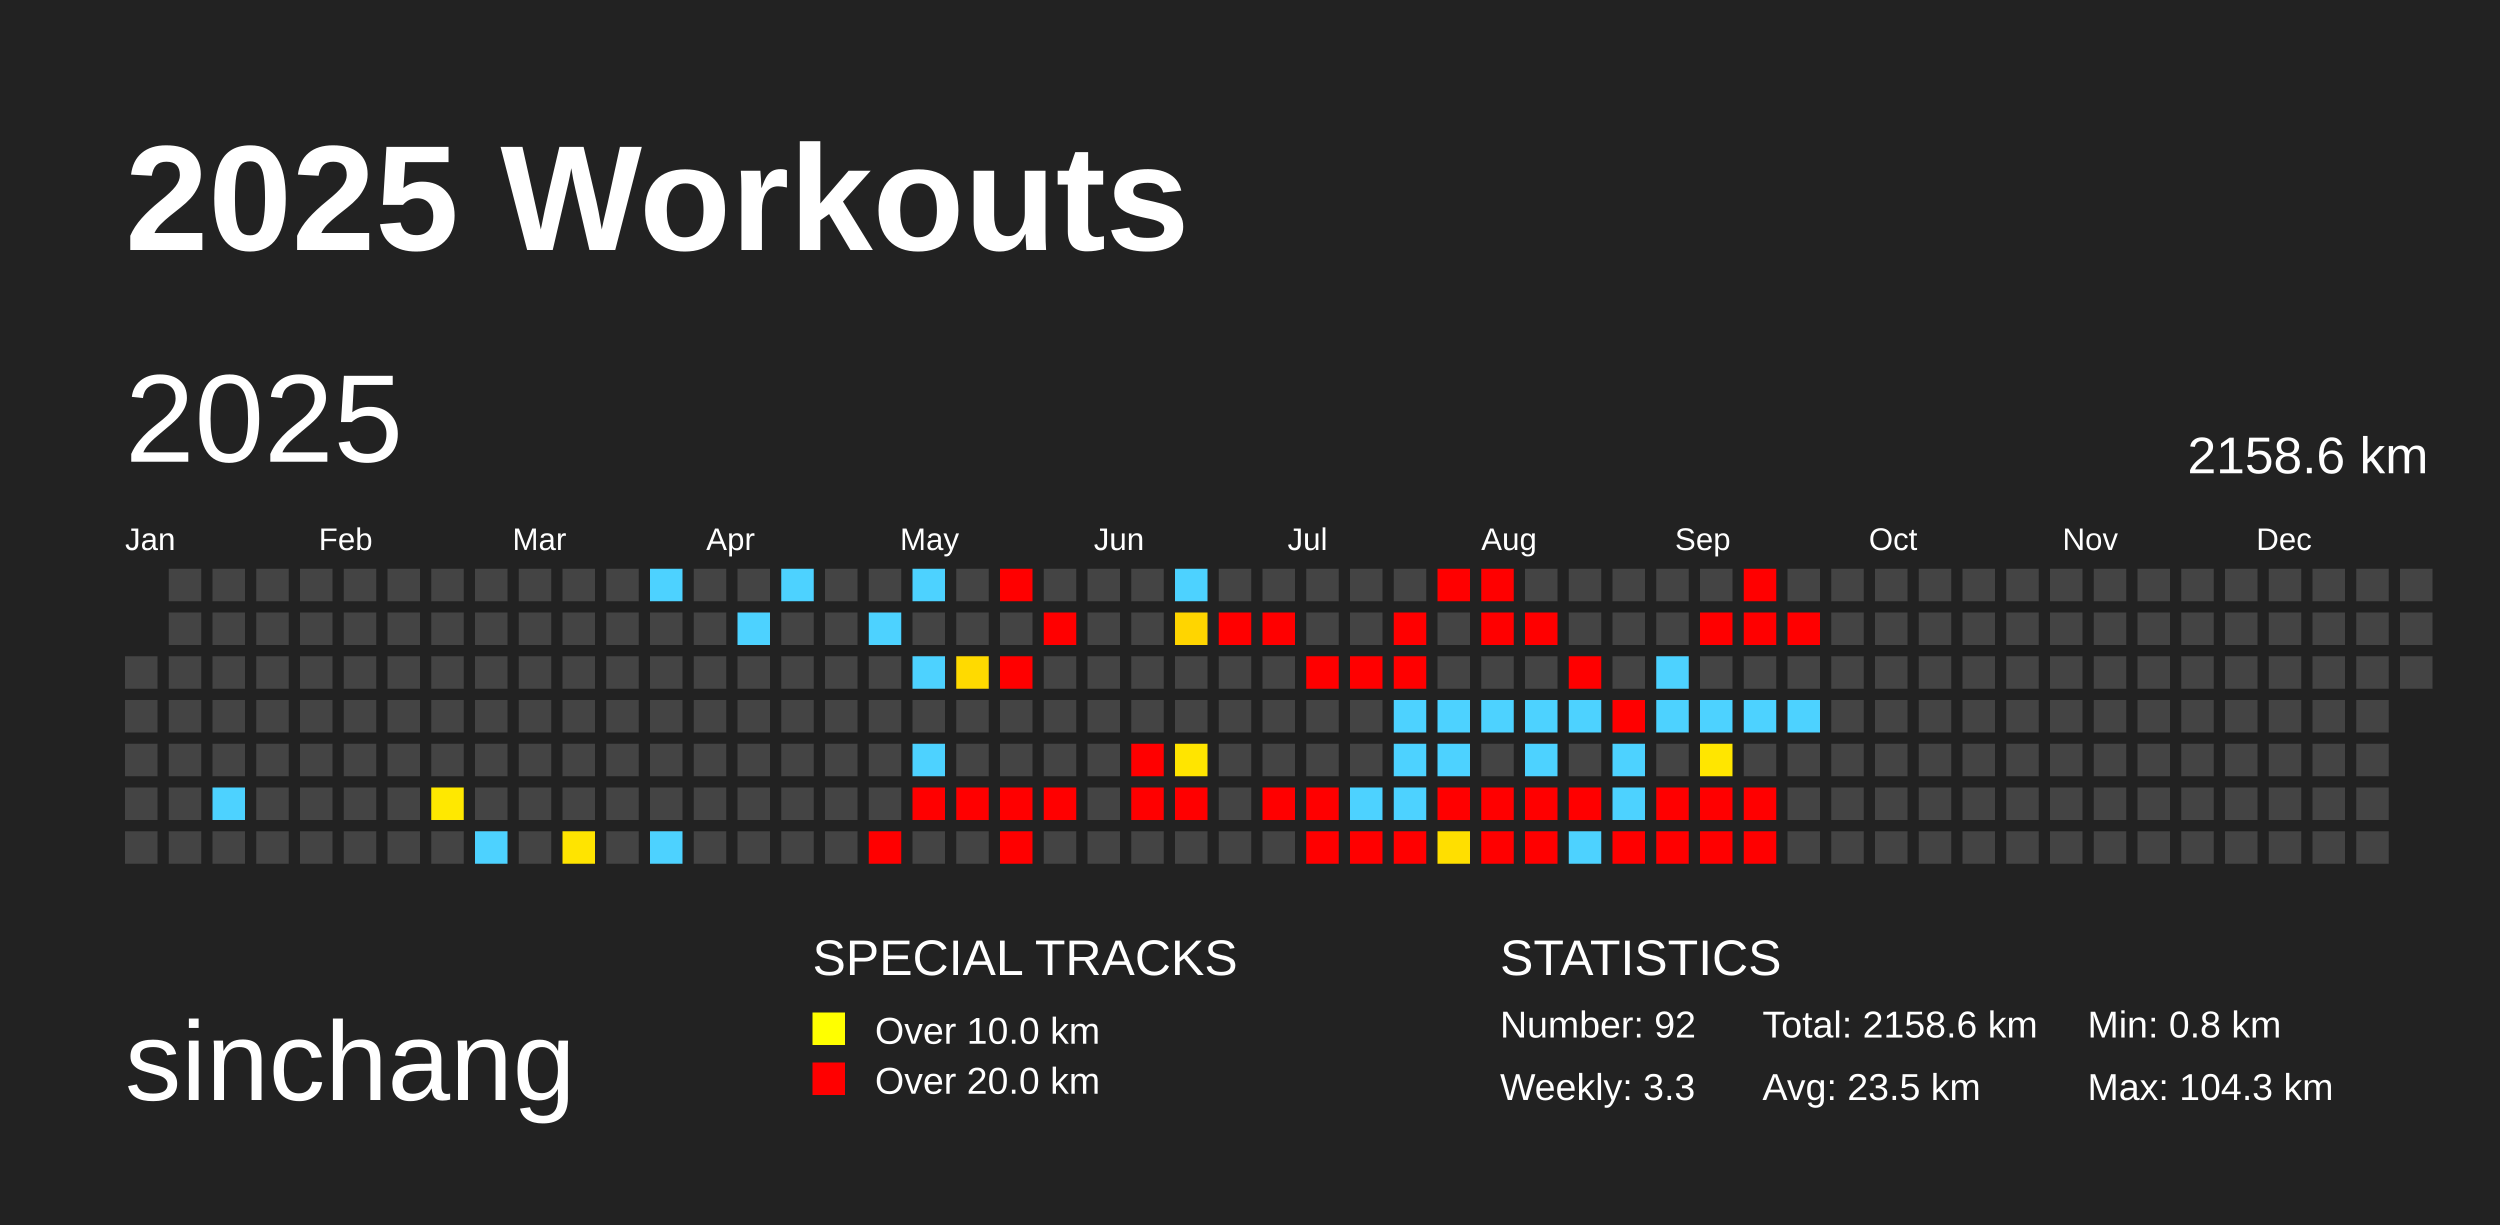
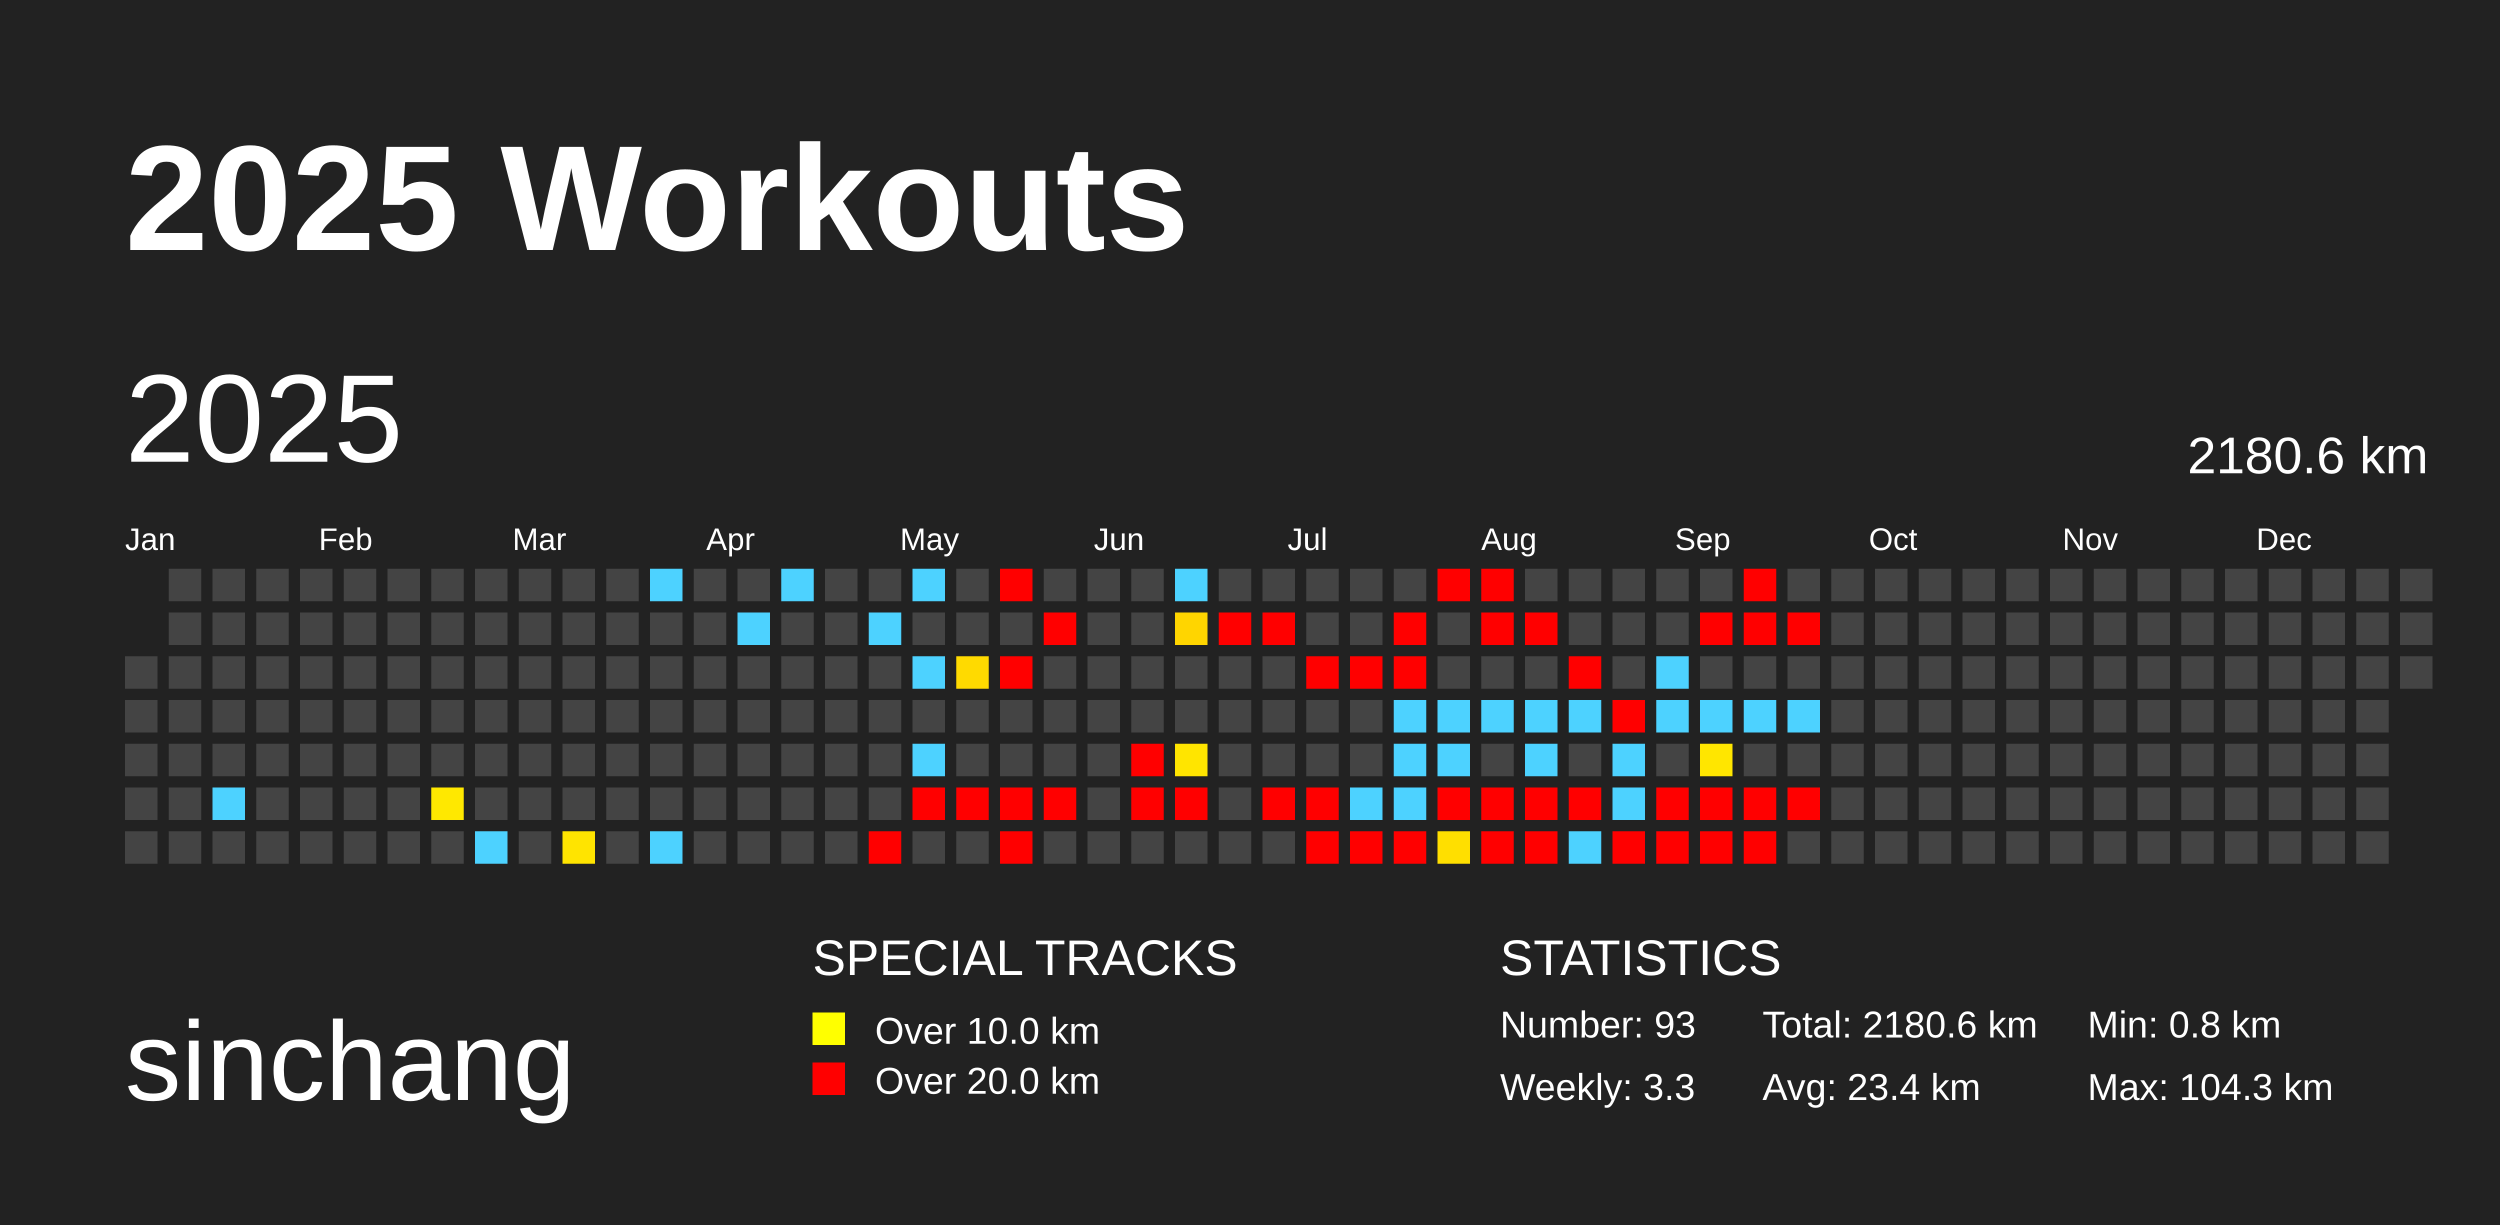
<svg xmlns="http://www.w3.org/2000/svg" baseProfile="full" height="98mm" version="1.1" viewBox="0,0,200,98" width="200mm">
  <defs />
  <rect fill="#222222" height="98" width="200" x="0" y="0" />
  <text fill="#FFFFFF" style="font-size:12px; font-family:Arial; font-weight:bold;" x="10" y="20">2025 Workouts</text>
  <text fill="#FFFFFF" style="font-size:9px; font-family:Arial" x="10" y="88">sinchang</text>
  <text fill="#FFFFFF" style="font-size:4px; font-family:Arial" x="65" y="78">SPECIAL TRACKS</text>
  <rect fill="yellow" height="2.6" width="2.6" x="65" y="81" />
  <text fill="#FFFFFF" style="font-size:3px; font-family:Arial" x="70" y="83.5">Over 10.0 km</text>
  <rect fill="red" height="2.6" width="2.6" x="65" y="85" />
  <text fill="#FFFFFF" style="font-size:3px; font-family:Arial" x="70" y="87.5">Over 20.0 km</text>
  <text fill="#FFFFFF" style="font-size:4px; font-family:Arial" x="120" y="78">STATISTICS</text>
-   <text fill="#FFFFFF" style="font-size:3px; font-family:Arial" x="120" y="83">Number: 92</text>
+   <text fill="#FFFFFF" style="font-size:3px; font-family:Arial" x="120" y="83">Number: 93</text>
  <text fill="#FFFFFF" style="font-size:3px; font-family:Arial" x="120" y="88">Weekly: 3.3</text>
-   <text fill="#FFFFFF" style="font-size:3px; font-family:Arial" x="141" y="83">Total: 2158.6 km</text>
-   <text fill="#FFFFFF" style="font-size:3px; font-family:Arial" x="141" y="88">Avg: 23.5 km</text>
+   <text fill="#FFFFFF" style="font-size:3px; font-family:Arial" x="141" y="83">Total: 2180.6 km</text>
+   <text fill="#FFFFFF" style="font-size:3px; font-family:Arial" x="141" y="88">Avg: 23.4 km</text>
  <text fill="#FFFFFF" style="font-size:3px; font-family:Arial" x="167" y="83">Min: 0.8 km</text>
  <text fill="#FFFFFF" style="font-size:3px; font-family:Arial" x="167" y="88">Max: 104.3 km</text>
  <text dominant-baseline="hanging" fill="#FFFFFF" style="font-size:10.0px; font-family:Arial;" x="10" y="30">2025</text>
-   <text dominant-baseline="hanging" fill="#FFFFFF" style="font-size:4.125px; font-family:Arial;" x="175" y="35">2158.6 km</text>
+   <text dominant-baseline="hanging" fill="#FFFFFF" style="font-size:4.125px; font-family:Arial;" x="175" y="35">2180.6 km</text>
  <text fill="#FFFFFF" style="font-size:2.5px; font-family:Arial" x="10.0" y="44">Jan</text>
  <text fill="#FFFFFF" style="font-size:2.5px; font-family:Arial" x="25.5" y="44">Feb</text>
  <text fill="#FFFFFF" style="font-size:2.5px; font-family:Arial" x="41.0" y="44">Mar</text>
  <text fill="#FFFFFF" style="font-size:2.5px; font-family:Arial" x="56.5" y="44">Apr</text>
  <text fill="#FFFFFF" style="font-size:2.5px; font-family:Arial" x="72.0" y="44">May</text>
  <text fill="#FFFFFF" style="font-size:2.5px; font-family:Arial" x="87.5" y="44">Jun</text>
  <text fill="#FFFFFF" style="font-size:2.5px; font-family:Arial" x="103.0" y="44">Jul</text>
  <text fill="#FFFFFF" style="font-size:2.5px; font-family:Arial" x="118.5" y="44">Aug</text>
  <text fill="#FFFFFF" style="font-size:2.5px; font-family:Arial" x="134.0" y="44">Sep</text>
  <text fill="#FFFFFF" style="font-size:2.5px; font-family:Arial" x="149.5" y="44">Oct</text>
  <text fill="#FFFFFF" style="font-size:2.5px; font-family:Arial" x="165.0" y="44">Nov</text>
  <text fill="#FFFFFF" style="font-size:2.5px; font-family:Arial" x="180.5" y="44">Dec</text>
  <rect fill="#444444" height="2.6" width="2.6" x="10.0" y="52.5" />
  <rect fill="#444444" height="2.6" width="2.6" x="10.0" y="56.0" />
  <rect fill="#444444" height="2.6" width="2.6" x="10.0" y="59.5" />
  <rect fill="#444444" height="2.6" width="2.6" x="10.0" y="63.0" />
  <rect fill="#444444" height="2.6" width="2.6" x="10.0" y="66.5" />
  <rect fill="#444444" height="2.6" width="2.6" x="13.5" y="45.5" />
  <rect fill="#444444" height="2.6" width="2.6" x="13.5" y="49.0" />
  <rect fill="#444444" height="2.6" width="2.6" x="13.5" y="52.5" />
  <rect fill="#444444" height="2.6" width="2.6" x="13.5" y="56.0" />
  <rect fill="#444444" height="2.6" width="2.6" x="13.5" y="59.5" />
  <rect fill="#444444" height="2.6" width="2.6" x="13.5" y="63.0" />
  <rect fill="#444444" height="2.6" width="2.6" x="13.5" y="66.5" />
  <rect fill="#444444" height="2.6" width="2.6" x="17.0" y="45.5" />
  <rect fill="#444444" height="2.6" width="2.6" x="17.0" y="49.0" />
  <rect fill="#444444" height="2.6" width="2.6" x="17.0" y="52.5" />
  <rect fill="#444444" height="2.6" width="2.6" x="17.0" y="56.0" />
  <rect fill="#444444" height="2.6" width="2.6" x="17.0" y="59.5" />
  <rect fill="#4dd2ff" height="2.6" width="2.6" x="17.0" y="63.0" />
  <rect fill="#444444" height="2.6" width="2.6" x="17.0" y="66.5" />
  <rect fill="#444444" height="2.6" width="2.6" x="20.5" y="45.5" />
  <rect fill="#444444" height="2.6" width="2.6" x="20.5" y="49.0" />
  <rect fill="#444444" height="2.6" width="2.6" x="20.5" y="52.5" />
  <rect fill="#444444" height="2.6" width="2.6" x="20.5" y="56.0" />
  <rect fill="#444444" height="2.6" width="2.6" x="20.5" y="59.5" />
  <rect fill="#444444" height="2.6" width="2.6" x="20.5" y="63.0" />
  <rect fill="#444444" height="2.6" width="2.6" x="20.5" y="66.5" />
  <rect fill="#444444" height="2.6" width="2.6" x="24.0" y="45.5" />
  <rect fill="#444444" height="2.6" width="2.6" x="24.0" y="49.0" />
  <rect fill="#444444" height="2.6" width="2.6" x="24.0" y="52.5" />
  <rect fill="#444444" height="2.6" width="2.6" x="24.0" y="56.0" />
  <rect fill="#444444" height="2.6" width="2.6" x="24.0" y="59.5" />
  <rect fill="#444444" height="2.6" width="2.6" x="24.0" y="63.0" />
  <rect fill="#444444" height="2.6" width="2.6" x="24.0" y="66.5" />
  <rect fill="#444444" height="2.6" width="2.6" x="27.5" y="45.5" />
  <rect fill="#444444" height="2.6" width="2.6" x="27.5" y="49.0" />
  <rect fill="#444444" height="2.6" width="2.6" x="27.5" y="52.5" />
  <rect fill="#444444" height="2.6" width="2.6" x="27.5" y="56.0" />
  <rect fill="#444444" height="2.6" width="2.6" x="27.5" y="59.5" />
  <rect fill="#444444" height="2.6" width="2.6" x="27.5" y="63.0" />
  <rect fill="#444444" height="2.6" width="2.6" x="27.5" y="66.5" />
  <rect fill="#444444" height="2.6" width="2.6" x="31.0" y="45.5" />
  <rect fill="#444444" height="2.6" width="2.6" x="31.0" y="49.0" />
  <rect fill="#444444" height="2.6" width="2.6" x="31.0" y="52.5" />
  <rect fill="#444444" height="2.6" width="2.6" x="31.0" y="56.0" />
  <rect fill="#444444" height="2.6" width="2.6" x="31.0" y="59.5" />
  <rect fill="#444444" height="2.6" width="2.6" x="31.0" y="63.0" />
  <rect fill="#444444" height="2.6" width="2.6" x="31.0" y="66.5" />
  <rect fill="#444444" height="2.6" width="2.6" x="34.5" y="45.5" />
  <rect fill="#444444" height="2.6" width="2.6" x="34.5" y="49.0" />
  <rect fill="#444444" height="2.6" width="2.6" x="34.5" y="52.5" />
  <rect fill="#444444" height="2.6" width="2.6" x="34.5" y="56.0" />
  <rect fill="#444444" height="2.6" width="2.6" x="34.5" y="59.5" />
  <rect fill="#ffe800" height="2.6" width="2.6" x="34.5" y="63.0" />
  <rect fill="#444444" height="2.6" width="2.6" x="34.5" y="66.5" />
  <rect fill="#444444" height="2.6" width="2.6" x="38.0" y="45.5" />
  <rect fill="#444444" height="2.6" width="2.6" x="38.0" y="49.0" />
  <rect fill="#444444" height="2.6" width="2.6" x="38.0" y="52.5" />
  <rect fill="#444444" height="2.6" width="2.6" x="38.0" y="56.0" />
  <rect fill="#444444" height="2.6" width="2.6" x="38.0" y="59.5" />
  <rect fill="#444444" height="2.6" width="2.6" x="38.0" y="63.0" />
  <rect fill="#4dd2ff" height="2.6" width="2.6" x="38.0" y="66.5" />
  <rect fill="#444444" height="2.6" width="2.6" x="41.5" y="45.5" />
  <rect fill="#444444" height="2.6" width="2.6" x="41.5" y="49.0" />
  <rect fill="#444444" height="2.6" width="2.6" x="41.5" y="52.5" />
  <rect fill="#444444" height="2.6" width="2.6" x="41.5" y="56.0" />
  <rect fill="#444444" height="2.6" width="2.6" x="41.5" y="59.5" />
  <rect fill="#444444" height="2.6" width="2.6" x="41.5" y="63.0" />
  <rect fill="#444444" height="2.6" width="2.6" x="41.5" y="66.5" />
  <rect fill="#444444" height="2.6" width="2.6" x="45.0" y="45.5" />
  <rect fill="#444444" height="2.6" width="2.6" x="45.0" y="49.0" />
  <rect fill="#444444" height="2.6" width="2.6" x="45.0" y="52.5" />
  <rect fill="#444444" height="2.6" width="2.6" x="45.0" y="56.0" />
  <rect fill="#444444" height="2.6" width="2.6" x="45.0" y="59.5" />
  <rect fill="#444444" height="2.6" width="2.6" x="45.0" y="63.0" />
  <rect fill="#ffe400" height="2.6" width="2.6" x="45.0" y="66.5" />
  <rect fill="#444444" height="2.6" width="2.6" x="48.5" y="45.5" />
  <rect fill="#444444" height="2.6" width="2.6" x="48.5" y="49.0" />
  <rect fill="#444444" height="2.6" width="2.6" x="48.5" y="52.5" />
  <rect fill="#444444" height="2.6" width="2.6" x="48.5" y="56.0" />
  <rect fill="#444444" height="2.6" width="2.6" x="48.5" y="59.5" />
  <rect fill="#444444" height="2.6" width="2.6" x="48.5" y="63.0" />
  <rect fill="#444444" height="2.6" width="2.6" x="48.5" y="66.5" />
  <rect fill="#4dd2ff" height="2.6" width="2.6" x="52.0" y="45.5" />
  <rect fill="#444444" height="2.6" width="2.6" x="52.0" y="49.0" />
  <rect fill="#444444" height="2.6" width="2.6" x="52.0" y="52.5" />
  <rect fill="#444444" height="2.6" width="2.6" x="52.0" y="56.0" />
  <rect fill="#444444" height="2.6" width="2.6" x="52.0" y="59.5" />
  <rect fill="#444444" height="2.6" width="2.6" x="52.0" y="63.0" />
  <rect fill="#4dd2ff" height="2.6" width="2.6" x="52.0" y="66.5" />
  <rect fill="#444444" height="2.6" width="2.6" x="55.5" y="45.5" />
  <rect fill="#444444" height="2.6" width="2.6" x="55.5" y="49.0" />
  <rect fill="#444444" height="2.6" width="2.6" x="55.5" y="52.5" />
  <rect fill="#444444" height="2.6" width="2.6" x="55.5" y="56.0" />
  <rect fill="#444444" height="2.6" width="2.6" x="55.5" y="59.5" />
  <rect fill="#444444" height="2.6" width="2.6" x="55.5" y="63.0" />
  <rect fill="#444444" height="2.6" width="2.6" x="55.5" y="66.5" />
  <rect fill="#444444" height="2.6" width="2.6" x="59.0" y="45.5" />
  <rect fill="#4dd2ff" height="2.6" width="2.6" x="59.0" y="49.0" />
  <rect fill="#444444" height="2.6" width="2.6" x="59.0" y="52.5" />
  <rect fill="#444444" height="2.6" width="2.6" x="59.0" y="56.0" />
  <rect fill="#444444" height="2.6" width="2.6" x="59.0" y="59.5" />
  <rect fill="#444444" height="2.6" width="2.6" x="59.0" y="63.0" />
  <rect fill="#444444" height="2.6" width="2.6" x="59.0" y="66.5" />
  <rect fill="#4dd2ff" height="2.6" width="2.6" x="62.5" y="45.5" />
  <rect fill="#444444" height="2.6" width="2.6" x="62.5" y="49.0" />
  <rect fill="#444444" height="2.6" width="2.6" x="62.5" y="52.5" />
  <rect fill="#444444" height="2.6" width="2.6" x="62.5" y="56.0" />
  <rect fill="#444444" height="2.6" width="2.6" x="62.5" y="59.5" />
  <rect fill="#444444" height="2.6" width="2.6" x="62.5" y="63.0" />
  <rect fill="#444444" height="2.6" width="2.6" x="62.5" y="66.5" />
  <rect fill="#444444" height="2.6" width="2.6" x="66.0" y="45.5" />
  <rect fill="#444444" height="2.6" width="2.6" x="66.0" y="49.0" />
  <rect fill="#444444" height="2.6" width="2.6" x="66.0" y="52.5" />
  <rect fill="#444444" height="2.6" width="2.6" x="66.0" y="56.0" />
  <rect fill="#444444" height="2.6" width="2.6" x="66.0" y="59.5" />
  <rect fill="#444444" height="2.6" width="2.6" x="66.0" y="63.0" />
  <rect fill="#444444" height="2.6" width="2.6" x="66.0" y="66.5" />
  <rect fill="#444444" height="2.6" width="2.6" x="69.5" y="45.5" />
  <rect fill="#4dd2ff" height="2.6" width="2.6" x="69.5" y="49.0" />
  <rect fill="#444444" height="2.6" width="2.6" x="69.5" y="52.5" />
  <rect fill="#444444" height="2.6" width="2.6" x="69.5" y="56.0" />
  <rect fill="#444444" height="2.6" width="2.6" x="69.5" y="59.5" />
  <rect fill="#444444" height="2.6" width="2.6" x="69.5" y="63.0" />
  <rect fill="red" height="2.6" width="2.6" x="69.5" y="66.5" />
  <rect fill="#4dd2ff" height="2.6" width="2.6" x="73.0" y="45.5" />
  <rect fill="#444444" height="2.6" width="2.6" x="73.0" y="49.0" />
  <rect fill="#4dd2ff" height="2.6" width="2.6" x="73.0" y="52.5" />
  <rect fill="#444444" height="2.6" width="2.6" x="73.0" y="56.0" />
  <rect fill="#4dd2ff" height="2.6" width="2.6" x="73.0" y="59.5" />
  <rect fill="red" height="2.6" width="2.6" x="73.0" y="63.0" />
  <rect fill="#444444" height="2.6" width="2.6" x="73.0" y="66.5" />
  <rect fill="#444444" height="2.6" width="2.6" x="76.5" y="45.5" />
  <rect fill="#444444" height="2.6" width="2.6" x="76.5" y="49.0" />
  <rect fill="#ffda00" height="2.6" width="2.6" x="76.5" y="52.5" />
  <rect fill="#444444" height="2.6" width="2.6" x="76.5" y="56.0" />
  <rect fill="#444444" height="2.6" width="2.6" x="76.5" y="59.5" />
  <rect fill="red" height="2.6" width="2.6" x="76.5" y="63.0" />
  <rect fill="#444444" height="2.6" width="2.6" x="76.5" y="66.5" />
  <rect fill="red" height="2.6" width="2.6" x="80.0" y="45.5" />
  <rect fill="#444444" height="2.6" width="2.6" x="80.0" y="49.0" />
  <rect fill="red" height="2.6" width="2.6" x="80.0" y="52.5" />
  <rect fill="#444444" height="2.6" width="2.6" x="80.0" y="56.0" />
  <rect fill="#444444" height="2.6" width="2.6" x="80.0" y="59.5" />
  <rect fill="red" height="2.6" width="2.6" x="80.0" y="63.0" />
  <rect fill="red" height="2.6" width="2.6" x="80.0" y="66.5" />
  <rect fill="#444444" height="2.6" width="2.6" x="83.5" y="45.5" />
  <rect fill="red" height="2.6" width="2.6" x="83.5" y="49.0" />
  <rect fill="#444444" height="2.6" width="2.6" x="83.5" y="52.5" />
  <rect fill="#444444" height="2.6" width="2.6" x="83.5" y="56.0" />
  <rect fill="#444444" height="2.6" width="2.6" x="83.5" y="59.5" />
  <rect fill="red" height="2.6" width="2.6" x="83.5" y="63.0" />
  <rect fill="#444444" height="2.6" width="2.6" x="83.5" y="66.5" />
  <rect fill="#444444" height="2.6" width="2.6" x="87.0" y="45.5" />
  <rect fill="#444444" height="2.6" width="2.6" x="87.0" y="49.0" />
  <rect fill="#444444" height="2.6" width="2.6" x="87.0" y="52.5" />
  <rect fill="#444444" height="2.6" width="2.6" x="87.0" y="56.0" />
  <rect fill="#444444" height="2.6" width="2.6" x="87.0" y="59.5" />
  <rect fill="#444444" height="2.6" width="2.6" x="87.0" y="63.0" />
  <rect fill="#444444" height="2.6" width="2.6" x="87.0" y="66.5" />
  <rect fill="#444444" height="2.6" width="2.6" x="90.5" y="45.5" />
  <rect fill="#444444" height="2.6" width="2.6" x="90.5" y="49.0" />
  <rect fill="#444444" height="2.6" width="2.6" x="90.5" y="52.5" />
  <rect fill="#444444" height="2.6" width="2.6" x="90.5" y="56.0" />
  <rect fill="red" height="2.6" width="2.6" x="90.5" y="59.5" />
  <rect fill="red" height="2.6" width="2.6" x="90.5" y="63.0" />
  <rect fill="#444444" height="2.6" width="2.6" x="90.5" y="66.5" />
  <rect fill="#4dd2ff" height="2.6" width="2.6" x="94.0" y="45.5" />
  <rect fill="#ffd500" height="2.6" width="2.6" x="94.0" y="49.0" />
  <rect fill="#444444" height="2.6" width="2.6" x="94.0" y="52.5" />
  <rect fill="#444444" height="2.6" width="2.6" x="94.0" y="56.0" />
  <rect fill="#ffe500" height="2.6" width="2.6" x="94.0" y="59.5" />
  <rect fill="red" height="2.6" width="2.6" x="94.0" y="63.0" />
  <rect fill="#444444" height="2.6" width="2.6" x="94.0" y="66.5" />
  <rect fill="#444444" height="2.6" width="2.6" x="97.5" y="45.5" />
  <rect fill="red" height="2.6" width="2.6" x="97.5" y="49.0" />
  <rect fill="#444444" height="2.6" width="2.6" x="97.5" y="52.5" />
  <rect fill="#444444" height="2.6" width="2.6" x="97.5" y="56.0" />
  <rect fill="#444444" height="2.6" width="2.6" x="97.5" y="59.5" />
  <rect fill="#444444" height="2.6" width="2.6" x="97.5" y="63.0" />
  <rect fill="#444444" height="2.6" width="2.6" x="97.5" y="66.5" />
  <rect fill="#444444" height="2.6" width="2.6" x="101.0" y="45.5" />
  <rect fill="red" height="2.6" width="2.6" x="101.0" y="49.0" />
  <rect fill="#444444" height="2.6" width="2.6" x="101.0" y="52.5" />
  <rect fill="#444444" height="2.6" width="2.6" x="101.0" y="56.0" />
  <rect fill="#444444" height="2.6" width="2.6" x="101.0" y="59.5" />
  <rect fill="red" height="2.6" width="2.6" x="101.0" y="63.0" />
  <rect fill="#444444" height="2.6" width="2.6" x="101.0" y="66.5" />
  <rect fill="#444444" height="2.6" width="2.6" x="104.5" y="45.5" />
  <rect fill="#444444" height="2.6" width="2.6" x="104.5" y="49.0" />
  <rect fill="red" height="2.6" width="2.6" x="104.5" y="52.5" />
  <rect fill="#444444" height="2.6" width="2.6" x="104.5" y="56.0" />
  <rect fill="#444444" height="2.6" width="2.6" x="104.5" y="59.5" />
  <rect fill="red" height="2.6" width="2.6" x="104.5" y="63.0" />
  <rect fill="red" height="2.6" width="2.6" x="104.5" y="66.5" />
  <rect fill="#444444" height="2.6" width="2.6" x="108.0" y="45.5" />
  <rect fill="#444444" height="2.6" width="2.6" x="108.0" y="49.0" />
  <rect fill="red" height="2.6" width="2.6" x="108.0" y="52.5" />
  <rect fill="#444444" height="2.6" width="2.6" x="108.0" y="56.0" />
  <rect fill="#444444" height="2.6" width="2.6" x="108.0" y="59.5" />
  <rect fill="#4dd2ff" height="2.6" width="2.6" x="108.0" y="63.0" />
  <rect fill="red" height="2.6" width="2.6" x="108.0" y="66.5" />
  <rect fill="#444444" height="2.6" width="2.6" x="111.5" y="45.5" />
  <rect fill="red" height="2.6" width="2.6" x="111.5" y="49.0" />
  <rect fill="red" height="2.6" width="2.6" x="111.5" y="52.5" />
  <rect fill="#4dd2ff" height="2.6" width="2.6" x="111.5" y="56.0" />
  <rect fill="#4dd2ff" height="2.6" width="2.6" x="111.5" y="59.5" />
  <rect fill="#4dd2ff" height="2.6" width="2.6" x="111.5" y="63.0" />
  <rect fill="red" height="2.6" width="2.6" x="111.5" y="66.5" />
  <rect fill="red" height="2.6" width="2.6" x="115.0" y="45.5" />
  <rect fill="#444444" height="2.6" width="2.6" x="115.0" y="49.0" />
  <rect fill="#444444" height="2.6" width="2.6" x="115.0" y="52.5" />
  <rect fill="#4dd2ff" height="2.6" width="2.6" x="115.0" y="56.0" />
  <rect fill="#4dd2ff" height="2.6" width="2.6" x="115.0" y="59.5" />
  <rect fill="red" height="2.6" width="2.6" x="115.0" y="63.0" />
  <rect fill="#ffdf00" height="2.6" width="2.6" x="115.0" y="66.5" />
  <rect fill="red" height="2.6" width="2.6" x="118.5" y="45.5" />
  <rect fill="red" height="2.6" width="2.6" x="118.5" y="49.0" />
  <rect fill="#444444" height="2.6" width="2.6" x="118.5" y="52.5" />
  <rect fill="#4dd2ff" height="2.6" width="2.6" x="118.5" y="56.0" />
  <rect fill="#444444" height="2.6" width="2.6" x="118.5" y="59.5" />
  <rect fill="red" height="2.6" width="2.6" x="118.5" y="63.0" />
  <rect fill="red" height="2.6" width="2.6" x="118.5" y="66.5" />
  <rect fill="#444444" height="2.6" width="2.6" x="122.0" y="45.5" />
  <rect fill="red" height="2.6" width="2.6" x="122.0" y="49.0" />
  <rect fill="#444444" height="2.6" width="2.6" x="122.0" y="52.5" />
  <rect fill="#4dd2ff" height="2.6" width="2.6" x="122.0" y="56.0" />
  <rect fill="#4dd2ff" height="2.6" width="2.6" x="122.0" y="59.5" />
  <rect fill="red" height="2.6" width="2.6" x="122.0" y="63.0" />
  <rect fill="red" height="2.6" width="2.6" x="122.0" y="66.5" />
  <rect fill="#444444" height="2.6" width="2.6" x="125.5" y="45.5" />
  <rect fill="#444444" height="2.6" width="2.6" x="125.5" y="49.0" />
  <rect fill="red" height="2.6" width="2.6" x="125.5" y="52.5" />
  <rect fill="#4dd2ff" height="2.6" width="2.6" x="125.5" y="56.0" />
  <rect fill="#444444" height="2.6" width="2.6" x="125.5" y="59.5" />
  <rect fill="red" height="2.6" width="2.6" x="125.5" y="63.0" />
  <rect fill="#4dd2ff" height="2.6" width="2.6" x="125.5" y="66.5" />
  <rect fill="#444444" height="2.6" width="2.6" x="129.0" y="45.5" />
  <rect fill="#444444" height="2.6" width="2.6" x="129.0" y="49.0" />
  <rect fill="#444444" height="2.6" width="2.6" x="129.0" y="52.5" />
  <rect fill="red" height="2.6" width="2.6" x="129.0" y="56.0" />
  <rect fill="#4dd2ff" height="2.6" width="2.6" x="129.0" y="59.5" />
  <rect fill="#4dd2ff" height="2.6" width="2.6" x="129.0" y="63.0" />
  <rect fill="red" height="2.6" width="2.6" x="129.0" y="66.5" />
  <rect fill="#444444" height="2.6" width="2.6" x="132.5" y="45.5" />
  <rect fill="#444444" height="2.6" width="2.6" x="132.5" y="49.0" />
  <rect fill="#4dd2ff" height="2.6" width="2.6" x="132.5" y="52.5" />
  <rect fill="#4dd2ff" height="2.6" width="2.6" x="132.5" y="56.0" />
  <rect fill="#444444" height="2.6" width="2.6" x="132.5" y="59.5" />
  <rect fill="red" height="2.6" width="2.6" x="132.5" y="63.0" />
  <rect fill="red" height="2.6" width="2.6" x="132.5" y="66.5" />
  <rect fill="#444444" height="2.6" width="2.6" x="136.0" y="45.5" />
  <rect fill="red" height="2.6" width="2.6" x="136.0" y="49.0" />
  <rect fill="#444444" height="2.6" width="2.6" x="136.0" y="52.5" />
  <rect fill="#4dd2ff" height="2.6" width="2.6" x="136.0" y="56.0" />
  <rect fill="#ffe600" height="2.6" width="2.6" x="136.0" y="59.5" />
  <rect fill="red" height="2.6" width="2.6" x="136.0" y="63.0" />
  <rect fill="red" height="2.6" width="2.6" x="136.0" y="66.5" />
  <rect fill="red" height="2.6" width="2.6" x="139.5" y="45.5" />
  <rect fill="red" height="2.6" width="2.6" x="139.5" y="49.0" />
  <rect fill="#444444" height="2.6" width="2.6" x="139.5" y="52.5" />
  <rect fill="#4dd2ff" height="2.6" width="2.6" x="139.5" y="56.0" />
  <rect fill="#444444" height="2.6" width="2.6" x="139.5" y="59.5" />
  <rect fill="red" height="2.6" width="2.6" x="139.5" y="63.0" />
  <rect fill="red" height="2.6" width="2.6" x="139.5" y="66.5" />
  <rect fill="#444444" height="2.6" width="2.6" x="143.0" y="45.5" />
  <rect fill="red" height="2.6" width="2.6" x="143.0" y="49.0" />
  <rect fill="#444444" height="2.6" width="2.6" x="143.0" y="52.5" />
  <rect fill="#4dd2ff" height="2.6" width="2.6" x="143.0" y="56.0" />
  <rect fill="#444444" height="2.6" width="2.6" x="143.0" y="59.5" />
-   <rect fill="#444444" height="2.6" width="2.6" x="143.0" y="63.0" />
+   <rect fill="red" height="2.6" width="2.6" x="143.0" y="63.0" />
  <rect fill="#444444" height="2.6" width="2.6" x="143.0" y="66.5" />
  <rect fill="#444444" height="2.6" width="2.6" x="146.5" y="45.5" />
  <rect fill="#444444" height="2.6" width="2.6" x="146.5" y="49.0" />
  <rect fill="#444444" height="2.6" width="2.6" x="146.5" y="52.5" />
  <rect fill="#444444" height="2.6" width="2.6" x="146.5" y="56.0" />
  <rect fill="#444444" height="2.6" width="2.6" x="146.5" y="59.5" />
  <rect fill="#444444" height="2.6" width="2.6" x="146.5" y="63.0" />
  <rect fill="#444444" height="2.6" width="2.6" x="146.5" y="66.5" />
  <rect fill="#444444" height="2.6" width="2.6" x="150.0" y="45.5" />
  <rect fill="#444444" height="2.6" width="2.6" x="150.0" y="49.0" />
  <rect fill="#444444" height="2.6" width="2.6" x="150.0" y="52.5" />
  <rect fill="#444444" height="2.6" width="2.6" x="150.0" y="56.0" />
  <rect fill="#444444" height="2.6" width="2.6" x="150.0" y="59.5" />
  <rect fill="#444444" height="2.6" width="2.6" x="150.0" y="63.0" />
  <rect fill="#444444" height="2.6" width="2.6" x="150.0" y="66.5" />
  <rect fill="#444444" height="2.6" width="2.6" x="153.5" y="45.5" />
  <rect fill="#444444" height="2.6" width="2.6" x="153.5" y="49.0" />
  <rect fill="#444444" height="2.6" width="2.6" x="153.5" y="52.5" />
  <rect fill="#444444" height="2.6" width="2.6" x="153.5" y="56.0" />
  <rect fill="#444444" height="2.6" width="2.6" x="153.5" y="59.5" />
  <rect fill="#444444" height="2.6" width="2.6" x="153.5" y="63.0" />
  <rect fill="#444444" height="2.6" width="2.6" x="153.5" y="66.5" />
  <rect fill="#444444" height="2.6" width="2.6" x="157.0" y="45.5" />
  <rect fill="#444444" height="2.6" width="2.6" x="157.0" y="49.0" />
  <rect fill="#444444" height="2.6" width="2.6" x="157.0" y="52.5" />
  <rect fill="#444444" height="2.6" width="2.6" x="157.0" y="56.0" />
  <rect fill="#444444" height="2.6" width="2.6" x="157.0" y="59.5" />
  <rect fill="#444444" height="2.6" width="2.6" x="157.0" y="63.0" />
  <rect fill="#444444" height="2.6" width="2.6" x="157.0" y="66.5" />
  <rect fill="#444444" height="2.6" width="2.6" x="160.5" y="45.5" />
  <rect fill="#444444" height="2.6" width="2.6" x="160.5" y="49.0" />
  <rect fill="#444444" height="2.6" width="2.6" x="160.5" y="52.5" />
  <rect fill="#444444" height="2.6" width="2.6" x="160.5" y="56.0" />
  <rect fill="#444444" height="2.6" width="2.6" x="160.5" y="59.5" />
  <rect fill="#444444" height="2.6" width="2.6" x="160.5" y="63.0" />
  <rect fill="#444444" height="2.6" width="2.6" x="160.5" y="66.5" />
  <rect fill="#444444" height="2.6" width="2.6" x="164.0" y="45.5" />
  <rect fill="#444444" height="2.6" width="2.6" x="164.0" y="49.0" />
  <rect fill="#444444" height="2.6" width="2.6" x="164.0" y="52.5" />
  <rect fill="#444444" height="2.6" width="2.6" x="164.0" y="56.0" />
  <rect fill="#444444" height="2.6" width="2.6" x="164.0" y="59.5" />
  <rect fill="#444444" height="2.6" width="2.6" x="164.0" y="63.0" />
  <rect fill="#444444" height="2.6" width="2.6" x="164.0" y="66.5" />
  <rect fill="#444444" height="2.6" width="2.6" x="167.5" y="45.5" />
  <rect fill="#444444" height="2.6" width="2.6" x="167.5" y="49.0" />
  <rect fill="#444444" height="2.6" width="2.6" x="167.5" y="52.5" />
  <rect fill="#444444" height="2.6" width="2.6" x="167.5" y="56.0" />
  <rect fill="#444444" height="2.6" width="2.6" x="167.5" y="59.5" />
  <rect fill="#444444" height="2.6" width="2.6" x="167.5" y="63.0" />
  <rect fill="#444444" height="2.6" width="2.6" x="167.5" y="66.5" />
  <rect fill="#444444" height="2.6" width="2.6" x="171.0" y="45.5" />
  <rect fill="#444444" height="2.6" width="2.6" x="171.0" y="49.0" />
  <rect fill="#444444" height="2.6" width="2.6" x="171.0" y="52.5" />
  <rect fill="#444444" height="2.6" width="2.6" x="171.0" y="56.0" />
  <rect fill="#444444" height="2.6" width="2.6" x="171.0" y="59.5" />
  <rect fill="#444444" height="2.6" width="2.6" x="171.0" y="63.0" />
  <rect fill="#444444" height="2.6" width="2.6" x="171.0" y="66.5" />
  <rect fill="#444444" height="2.6" width="2.6" x="174.5" y="45.5" />
  <rect fill="#444444" height="2.6" width="2.6" x="174.5" y="49.0" />
  <rect fill="#444444" height="2.6" width="2.6" x="174.5" y="52.5" />
  <rect fill="#444444" height="2.6" width="2.6" x="174.5" y="56.0" />
  <rect fill="#444444" height="2.6" width="2.6" x="174.5" y="59.5" />
  <rect fill="#444444" height="2.6" width="2.6" x="174.5" y="63.0" />
  <rect fill="#444444" height="2.6" width="2.6" x="174.5" y="66.5" />
  <rect fill="#444444" height="2.6" width="2.6" x="178.0" y="45.5" />
  <rect fill="#444444" height="2.6" width="2.6" x="178.0" y="49.0" />
  <rect fill="#444444" height="2.6" width="2.6" x="178.0" y="52.5" />
  <rect fill="#444444" height="2.6" width="2.6" x="178.0" y="56.0" />
  <rect fill="#444444" height="2.6" width="2.6" x="178.0" y="59.5" />
  <rect fill="#444444" height="2.6" width="2.6" x="178.0" y="63.0" />
  <rect fill="#444444" height="2.6" width="2.6" x="178.0" y="66.5" />
  <rect fill="#444444" height="2.6" width="2.6" x="181.5" y="45.5" />
  <rect fill="#444444" height="2.6" width="2.6" x="181.5" y="49.0" />
  <rect fill="#444444" height="2.6" width="2.6" x="181.5" y="52.5" />
  <rect fill="#444444" height="2.6" width="2.6" x="181.5" y="56.0" />
  <rect fill="#444444" height="2.6" width="2.6" x="181.5" y="59.5" />
  <rect fill="#444444" height="2.6" width="2.6" x="181.5" y="63.0" />
  <rect fill="#444444" height="2.6" width="2.6" x="181.5" y="66.5" />
  <rect fill="#444444" height="2.6" width="2.6" x="185.0" y="45.5" />
  <rect fill="#444444" height="2.6" width="2.6" x="185.0" y="49.0" />
  <rect fill="#444444" height="2.6" width="2.6" x="185.0" y="52.5" />
  <rect fill="#444444" height="2.6" width="2.6" x="185.0" y="56.0" />
  <rect fill="#444444" height="2.6" width="2.6" x="185.0" y="59.5" />
  <rect fill="#444444" height="2.6" width="2.6" x="185.0" y="63.0" />
  <rect fill="#444444" height="2.6" width="2.6" x="185.0" y="66.5" />
  <rect fill="#444444" height="2.6" width="2.6" x="188.5" y="45.5" />
  <rect fill="#444444" height="2.6" width="2.6" x="188.5" y="49.0" />
  <rect fill="#444444" height="2.6" width="2.6" x="188.5" y="52.5" />
  <rect fill="#444444" height="2.6" width="2.6" x="188.5" y="56.0" />
  <rect fill="#444444" height="2.6" width="2.6" x="188.5" y="59.5" />
  <rect fill="#444444" height="2.6" width="2.6" x="188.5" y="63.0" />
  <rect fill="#444444" height="2.6" width="2.6" x="188.5" y="66.5" />
  <rect fill="#444444" height="2.6" width="2.6" x="192.0" y="45.5" />
  <rect fill="#444444" height="2.6" width="2.6" x="192.0" y="49.0" />
  <rect fill="#444444" height="2.6" width="2.6" x="192.0" y="52.5" />
</svg>
